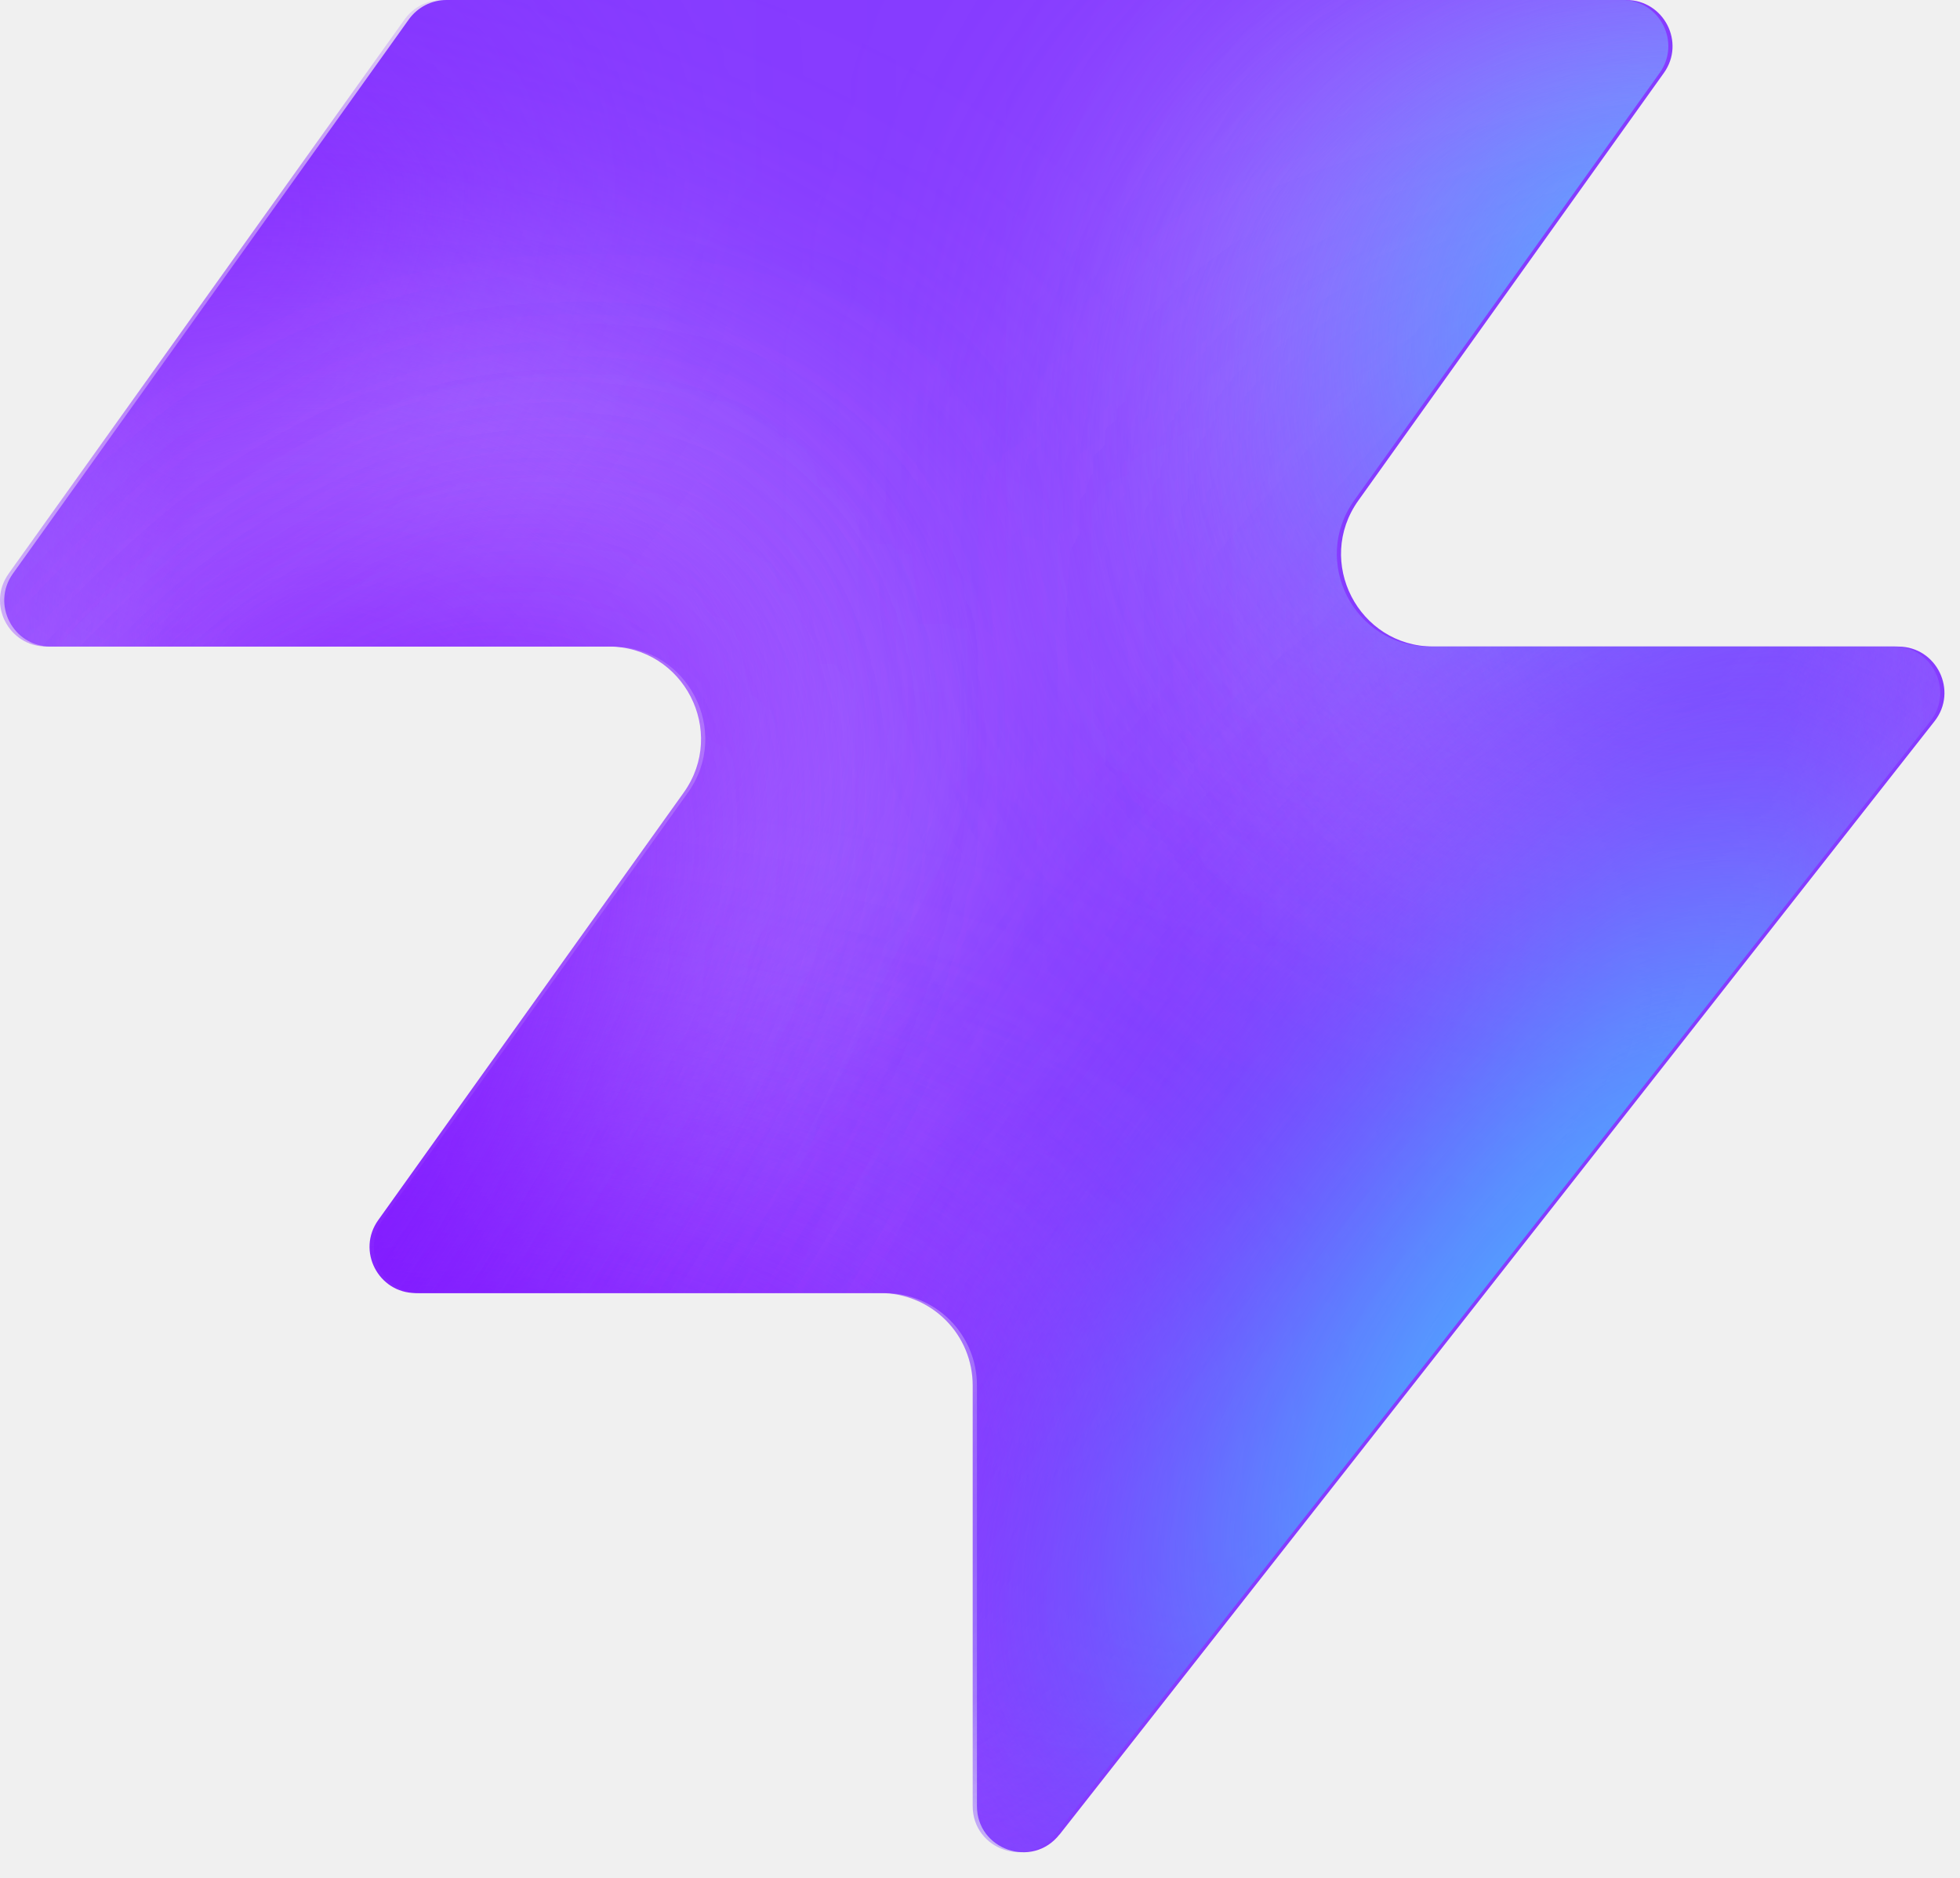
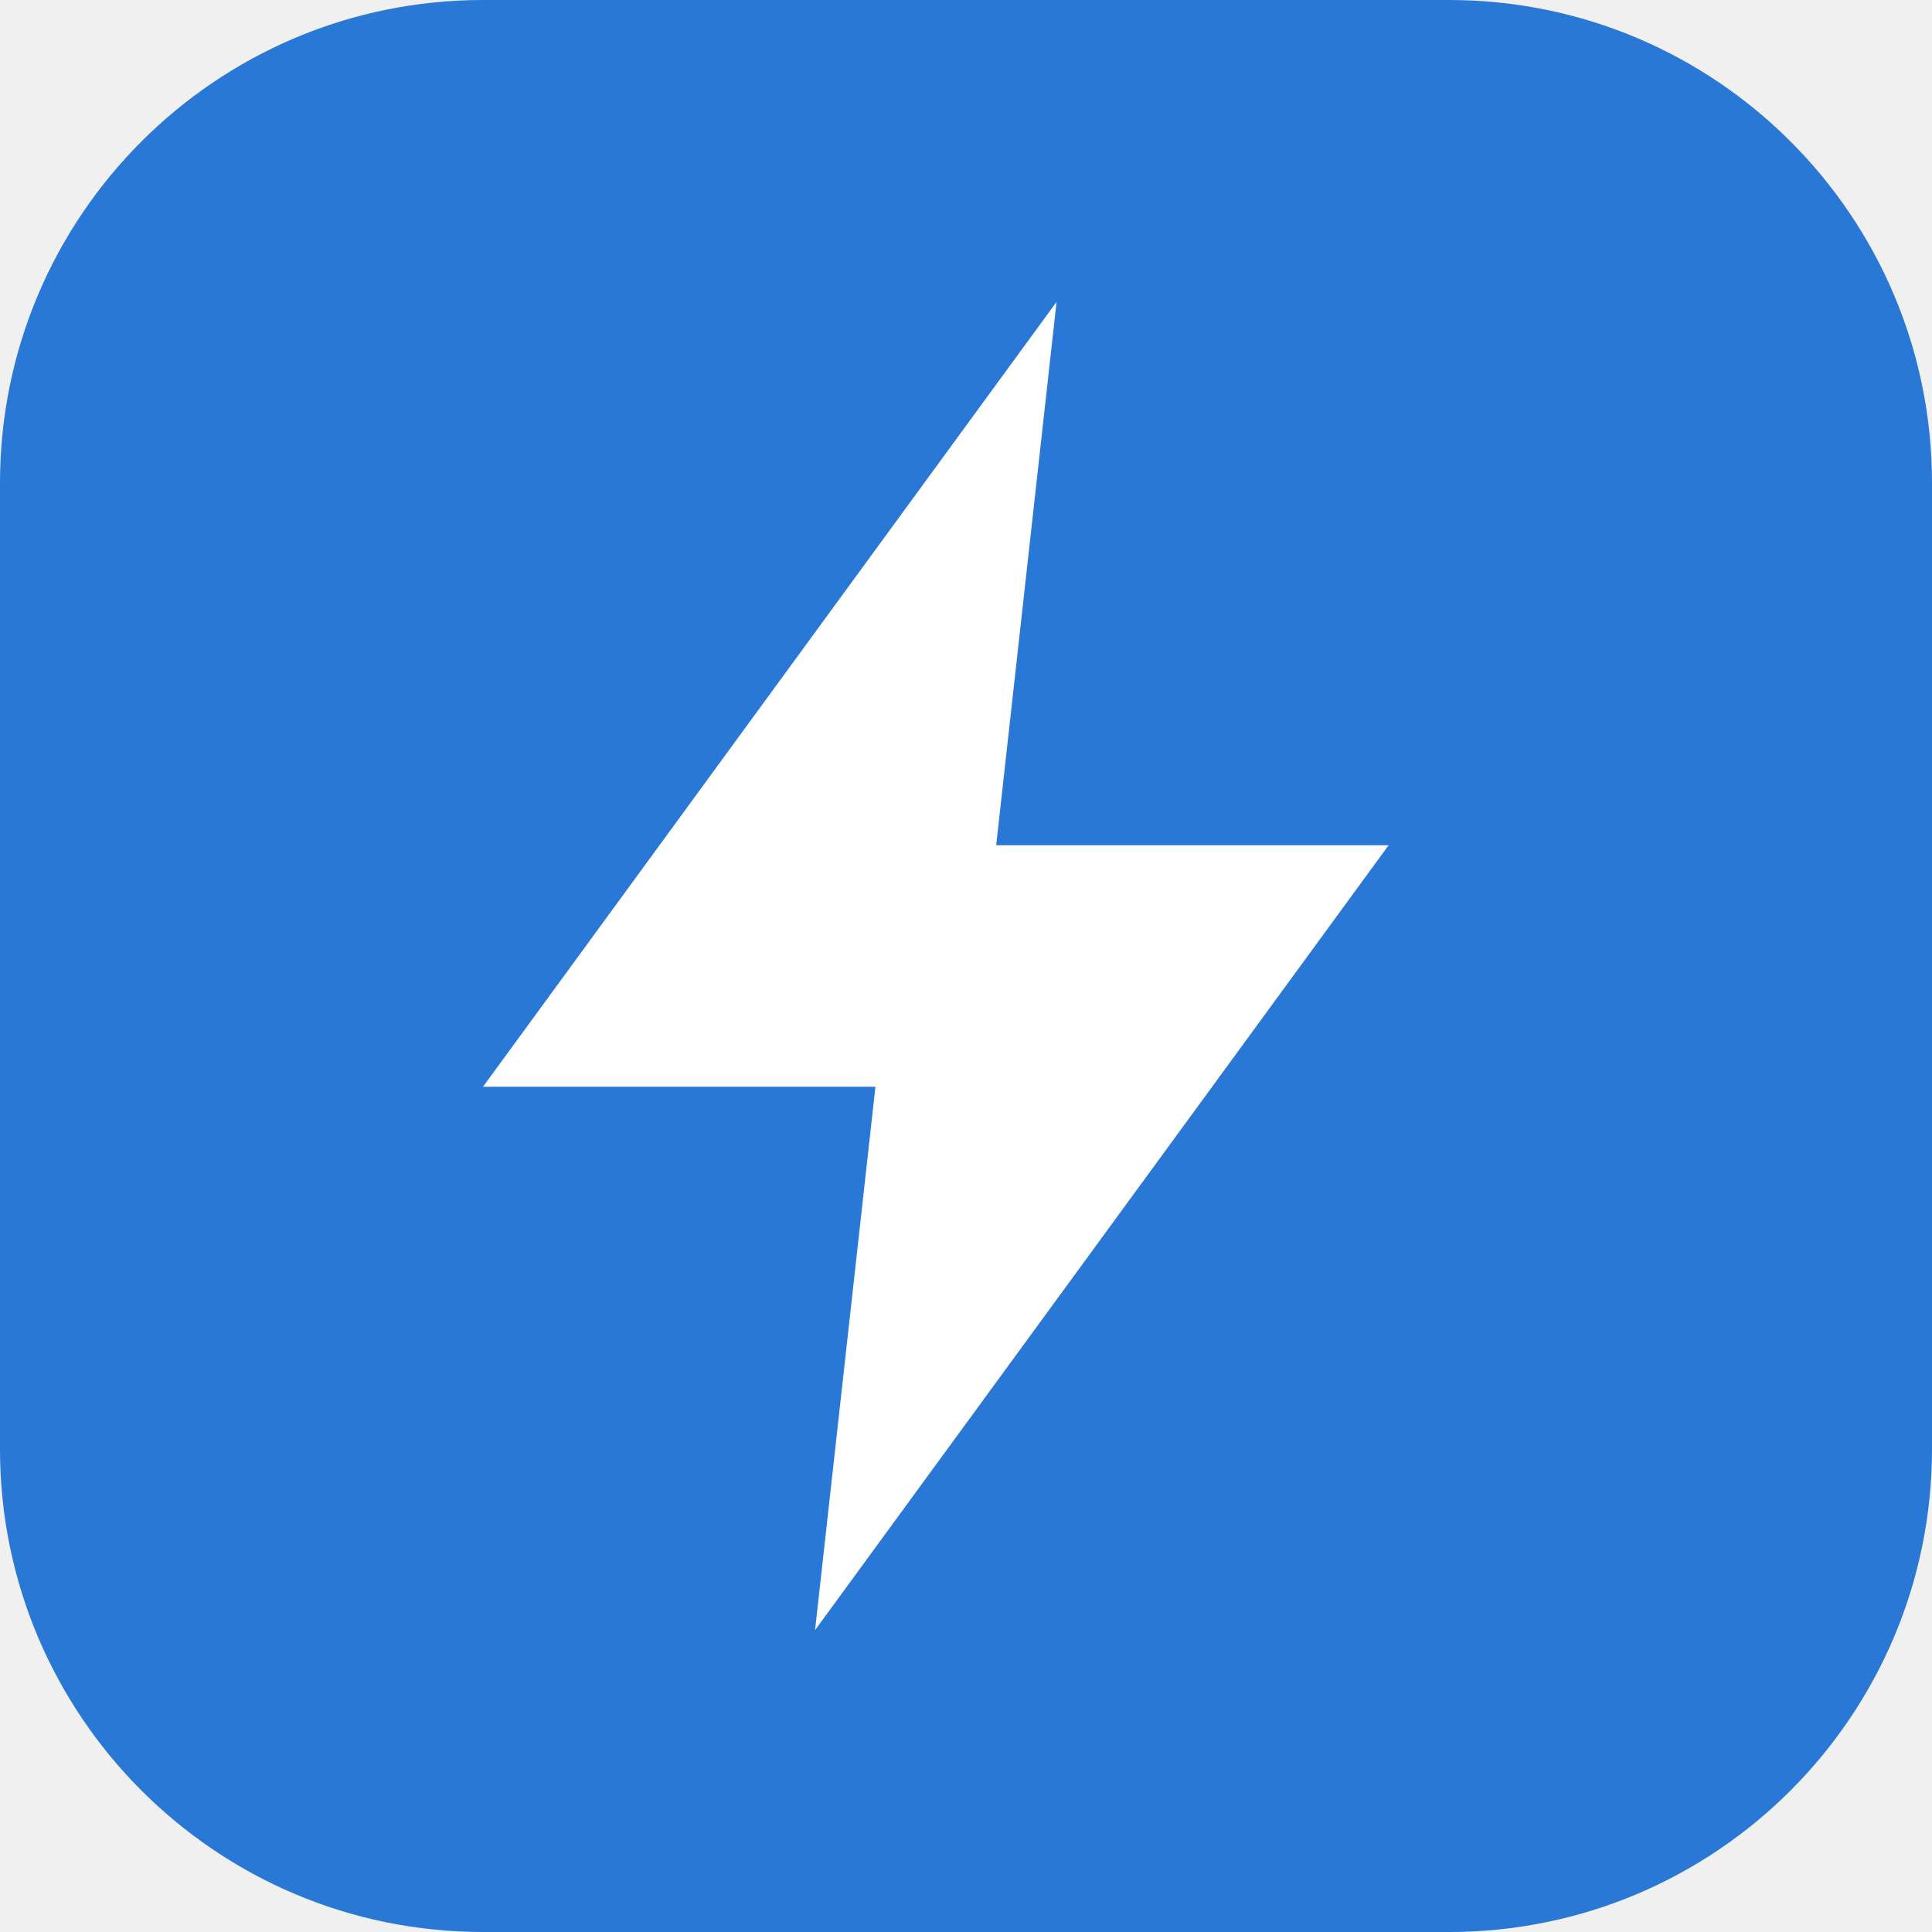
- <svg xmlns="http://www.w3.org/2000/svg" width="48" height="46" fill="none" viewBox="0 0 48 46">
-   <path fill="#863bff" d="M25.946 44.938c-.664.845-2.021.375-2.021-.698V33.937a2.26 2.26 0 0 0-2.262-2.262H10.287c-.92 0-1.456-1.04-.92-1.788l7.48-10.471c1.07-1.497 0-3.578-1.842-3.578H1.237c-.92 0-1.456-1.04-.92-1.788L10.013.474c.214-.297.556-.474.92-.474h28.894c.92 0 1.456 1.04.92 1.788l-7.48 10.471c-1.07 1.498 0 3.579 1.842 3.579h11.377c.943 0 1.473 1.088.89 1.83L25.947 44.94z" style="fill:#863bff;fill:color(display-p3 .525 .23 1);fill-opacity:1" />
-   <mask id="a" width="48" height="46" x="0" y="0" maskUnits="userSpaceOnUse" style="mask-type:alpha">
-     <path fill="#000" d="M25.842 44.938c-.664.844-2.021.375-2.021-.698V33.937a2.26 2.26 0 0 0-2.262-2.262H10.183c-.92 0-1.456-1.04-.92-1.788l7.48-10.471c1.07-1.498 0-3.579-1.842-3.579H1.133c-.92 0-1.456-1.04-.92-1.787L9.91.473c.214-.297.556-.474.92-.474h28.894c.92 0 1.456 1.04.92 1.788l-7.48 10.471c-1.07 1.498 0 3.578 1.842 3.578h11.377c.943 0 1.473 1.088.89 1.832L25.843 44.94z" style="fill:#000;fill-opacity:1" />
-   </mask>
-   <g mask="url(#a)">
-     <g filter="url(#b)">
-       <ellipse cx="5.508" cy="14.704" fill="#ede6ff" rx="5.508" ry="14.704" style="fill:#ede6ff;fill:color(display-p3 .927 .903 1);fill-opacity:1" transform="matrix(.00324 1 1 -.00324 -4.47 31.516)" />
-     </g>
-     <g filter="url(#c)">
-       <ellipse cx="10.399" cy="29.851" fill="#ede6ff" rx="10.399" ry="29.851" style="fill:#ede6ff;fill:color(display-p3 .927 .903 1);fill-opacity:1" transform="matrix(.00324 1 1 -.00324 -39.328 7.883)" />
-     </g>
-     <g filter="url(#d)">
-       <ellipse cx="5.508" cy="30.487" fill="#7e14ff" rx="5.508" ry="30.487" style="fill:#7e14ff;fill:color(display-p3 .492 .077 1);fill-opacity:1" transform="rotate(89.814 -25.913 -14.639)scale(1 -1)" />
-     </g>
-     <g filter="url(#e)">
-       <ellipse cx="5.508" cy="30.599" fill="#7e14ff" rx="5.508" ry="30.599" style="fill:#7e14ff;fill:color(display-p3 .492 .077 1);fill-opacity:1" transform="rotate(89.814 -32.644 -3.334)scale(1 -1)" />
-     </g>
-     <g filter="url(#f)">
-       <ellipse cx="5.508" cy="30.599" fill="#7e14ff" rx="5.508" ry="30.599" style="fill:#7e14ff;fill:color(display-p3 .492 .077 1);fill-opacity:1" transform="matrix(.00324 1 1 -.00324 -34.34 30.47)" />
-     </g>
-     <g filter="url(#g)">
-       <ellipse cx="14.072" cy="22.078" fill="#ede6ff" rx="14.072" ry="22.078" style="fill:#ede6ff;fill:color(display-p3 .927 .903 1);fill-opacity:1" transform="rotate(93.35 24.506 48.493)scale(-1 1)" />
-     </g>
-     <g filter="url(#h)">
-       <ellipse cx="3.47" cy="21.501" fill="#7e14ff" rx="3.47" ry="21.501" style="fill:#7e14ff;fill:color(display-p3 .492 .077 1);fill-opacity:1" transform="rotate(89.009 28.708 47.59)scale(-1 1)" />
-     </g>
-     <g filter="url(#i)">
-       <ellipse cx="3.47" cy="21.501" fill="#7e14ff" rx="3.47" ry="21.501" style="fill:#7e14ff;fill:color(display-p3 .492 .077 1);fill-opacity:1" transform="rotate(89.009 28.708 47.59)scale(-1 1)" />
-     </g>
-     <g filter="url(#j)">
-       <ellipse cx=".387" cy="8.972" fill="#7e14ff" rx="4.407" ry="29.108" style="fill:#7e14ff;fill:color(display-p3 .492 .077 1);fill-opacity:1" transform="rotate(39.51 .387 8.972)" />
-     </g>
-     <g filter="url(#k)">
-       <ellipse cx="47.523" cy="-6.092" fill="#7e14ff" rx="4.407" ry="29.108" style="fill:#7e14ff;fill:color(display-p3 .492 .077 1);fill-opacity:1" transform="rotate(37.892 47.523 -6.092)" />
-     </g>
-     <g filter="url(#l)">
-       <ellipse cx="41.412" cy="6.333" fill="#47bfff" rx="5.971" ry="9.665" style="fill:#47bfff;fill:color(display-p3 .28 .748 1);fill-opacity:1" transform="rotate(37.892 41.412 6.333)" />
-     </g>
-     <g filter="url(#m)">
-       <ellipse cx="-1.879" cy="38.332" fill="#7e14ff" rx="4.407" ry="29.108" style="fill:#7e14ff;fill:color(display-p3 .492 .077 1);fill-opacity:1" transform="rotate(37.892 -1.88 38.332)" />
-     </g>
-     <g filter="url(#n)">
-       <ellipse cx="-1.879" cy="38.332" fill="#7e14ff" rx="4.407" ry="29.108" style="fill:#7e14ff;fill:color(display-p3 .492 .077 1);fill-opacity:1" transform="rotate(37.892 -1.88 38.332)" />
-     </g>
-     <g filter="url(#o)">
-       <ellipse cx="35.651" cy="29.907" fill="#7e14ff" rx="4.407" ry="29.108" style="fill:#7e14ff;fill:color(display-p3 .492 .077 1);fill-opacity:1" transform="rotate(37.892 35.651 29.907)" />
-     </g>
-     <g filter="url(#p)">
-       <ellipse cx="38.418" cy="32.4" fill="#47bfff" rx="5.971" ry="15.297" style="fill:#47bfff;fill:color(display-p3 .28 .748 1);fill-opacity:1" transform="rotate(37.892 38.418 32.4)" />
-     </g>
-   </g>
-   <defs>
-     <filter id="b" width="60.045" height="41.654" x="-19.77" y="16.149" color-interpolation-filters="sRGB" filterUnits="userSpaceOnUse">
-       <feFlood flood-opacity="0" result="BackgroundImageFix" />
-       <feBlend in="SourceGraphic" in2="BackgroundImageFix" result="shape" />
-       <feGaussianBlur result="effect1_foregroundBlur_2002_17158" stdDeviation="7.659" />
-     </filter>
-     <filter id="c" width="90.34" height="51.437" x="-54.613" y="-7.533" color-interpolation-filters="sRGB" filterUnits="userSpaceOnUse">
-       <feFlood flood-opacity="0" result="BackgroundImageFix" />
-       <feBlend in="SourceGraphic" in2="BackgroundImageFix" result="shape" />
-       <feGaussianBlur result="effect1_foregroundBlur_2002_17158" stdDeviation="7.659" />
-     </filter>
-     <filter id="d" width="79.355" height="29.4" x="-49.64" y="2.03" color-interpolation-filters="sRGB" filterUnits="userSpaceOnUse">
-       <feFlood flood-opacity="0" result="BackgroundImageFix" />
-       <feBlend in="SourceGraphic" in2="BackgroundImageFix" result="shape" />
-       <feGaussianBlur result="effect1_foregroundBlur_2002_17158" stdDeviation="4.596" />
-     </filter>
-     <filter id="e" width="79.579" height="29.4" x="-45.045" y="20.029" color-interpolation-filters="sRGB" filterUnits="userSpaceOnUse">
-       <feFlood flood-opacity="0" result="BackgroundImageFix" />
-       <feBlend in="SourceGraphic" in2="BackgroundImageFix" result="shape" />
-       <feGaussianBlur result="effect1_foregroundBlur_2002_17158" stdDeviation="4.596" />
-     </filter>
-     <filter id="f" width="79.579" height="29.4" x="-43.513" y="21.178" color-interpolation-filters="sRGB" filterUnits="userSpaceOnUse">
-       <feFlood flood-opacity="0" result="BackgroundImageFix" />
-       <feBlend in="SourceGraphic" in2="BackgroundImageFix" result="shape" />
-       <feGaussianBlur result="effect1_foregroundBlur_2002_17158" stdDeviation="4.596" />
-     </filter>
-     <filter id="g" width="74.749" height="58.852" x="15.756" y="-17.901" color-interpolation-filters="sRGB" filterUnits="userSpaceOnUse">
-       <feFlood flood-opacity="0" result="BackgroundImageFix" />
-       <feBlend in="SourceGraphic" in2="BackgroundImageFix" result="shape" />
-       <feGaussianBlur result="effect1_foregroundBlur_2002_17158" stdDeviation="7.659" />
-     </filter>
-     <filter id="h" width="61.377" height="25.362" x="23.548" y="2.284" color-interpolation-filters="sRGB" filterUnits="userSpaceOnUse">
-       <feFlood flood-opacity="0" result="BackgroundImageFix" />
-       <feBlend in="SourceGraphic" in2="BackgroundImageFix" result="shape" />
-       <feGaussianBlur result="effect1_foregroundBlur_2002_17158" stdDeviation="4.596" />
-     </filter>
-     <filter id="i" width="61.377" height="25.362" x="23.548" y="2.284" color-interpolation-filters="sRGB" filterUnits="userSpaceOnUse">
-       <feFlood flood-opacity="0" result="BackgroundImageFix" />
-       <feBlend in="SourceGraphic" in2="BackgroundImageFix" result="shape" />
-       <feGaussianBlur result="effect1_foregroundBlur_2002_17158" stdDeviation="4.596" />
-     </filter>
-     <filter id="j" width="56.045" height="63.649" x="-27.636" y="-22.853" color-interpolation-filters="sRGB" filterUnits="userSpaceOnUse">
-       <feFlood flood-opacity="0" result="BackgroundImageFix" />
-       <feBlend in="SourceGraphic" in2="BackgroundImageFix" result="shape" />
-       <feGaussianBlur result="effect1_foregroundBlur_2002_17158" stdDeviation="4.596" />
-     </filter>
-     <filter id="k" width="54.814" height="64.646" x="20.116" y="-38.415" color-interpolation-filters="sRGB" filterUnits="userSpaceOnUse">
-       <feFlood flood-opacity="0" result="BackgroundImageFix" />
-       <feBlend in="SourceGraphic" in2="BackgroundImageFix" result="shape" />
-       <feGaussianBlur result="effect1_foregroundBlur_2002_17158" stdDeviation="4.596" />
-     </filter>
-     <filter id="l" width="33.541" height="35.313" x="24.641" y="-11.323" color-interpolation-filters="sRGB" filterUnits="userSpaceOnUse">
-       <feFlood flood-opacity="0" result="BackgroundImageFix" />
-       <feBlend in="SourceGraphic" in2="BackgroundImageFix" result="shape" />
-       <feGaussianBlur result="effect1_foregroundBlur_2002_17158" stdDeviation="4.596" />
-     </filter>
-     <filter id="m" width="54.814" height="64.646" x="-29.286" y="6.009" color-interpolation-filters="sRGB" filterUnits="userSpaceOnUse">
-       <feFlood flood-opacity="0" result="BackgroundImageFix" />
-       <feBlend in="SourceGraphic" in2="BackgroundImageFix" result="shape" />
-       <feGaussianBlur result="effect1_foregroundBlur_2002_17158" stdDeviation="4.596" />
-     </filter>
-     <filter id="n" width="54.814" height="64.646" x="-29.286" y="6.009" color-interpolation-filters="sRGB" filterUnits="userSpaceOnUse">
-       <feFlood flood-opacity="0" result="BackgroundImageFix" />
-       <feBlend in="SourceGraphic" in2="BackgroundImageFix" result="shape" />
-       <feGaussianBlur result="effect1_foregroundBlur_2002_17158" stdDeviation="4.596" />
-     </filter>
-     <filter id="o" width="54.814" height="64.646" x="8.244" y="-2.416" color-interpolation-filters="sRGB" filterUnits="userSpaceOnUse">
-       <feFlood flood-opacity="0" result="BackgroundImageFix" />
-       <feBlend in="SourceGraphic" in2="BackgroundImageFix" result="shape" />
-       <feGaussianBlur result="effect1_foregroundBlur_2002_17158" stdDeviation="4.596" />
-     </filter>
-     <filter id="p" width="39.409" height="43.623" x="18.713" y="10.588" color-interpolation-filters="sRGB" filterUnits="userSpaceOnUse">
-       <feFlood flood-opacity="0" result="BackgroundImageFix" />
-       <feBlend in="SourceGraphic" in2="BackgroundImageFix" result="shape" />
-       <feGaussianBlur result="effect1_foregroundBlur_2002_17158" stdDeviation="4.596" />
-     </filter>
-   </defs>
+ <svg xmlns="http://www.w3.org/2000/svg" viewBox="0 0 32 32">
+   <rect width="32" height="32" rx="8" fill="#2a78d6" />
+   <path d="M17.5 5 8 18h6.5l-1 9L23 14h-6.5l1-9Z" fill="#fff" />
</svg>
